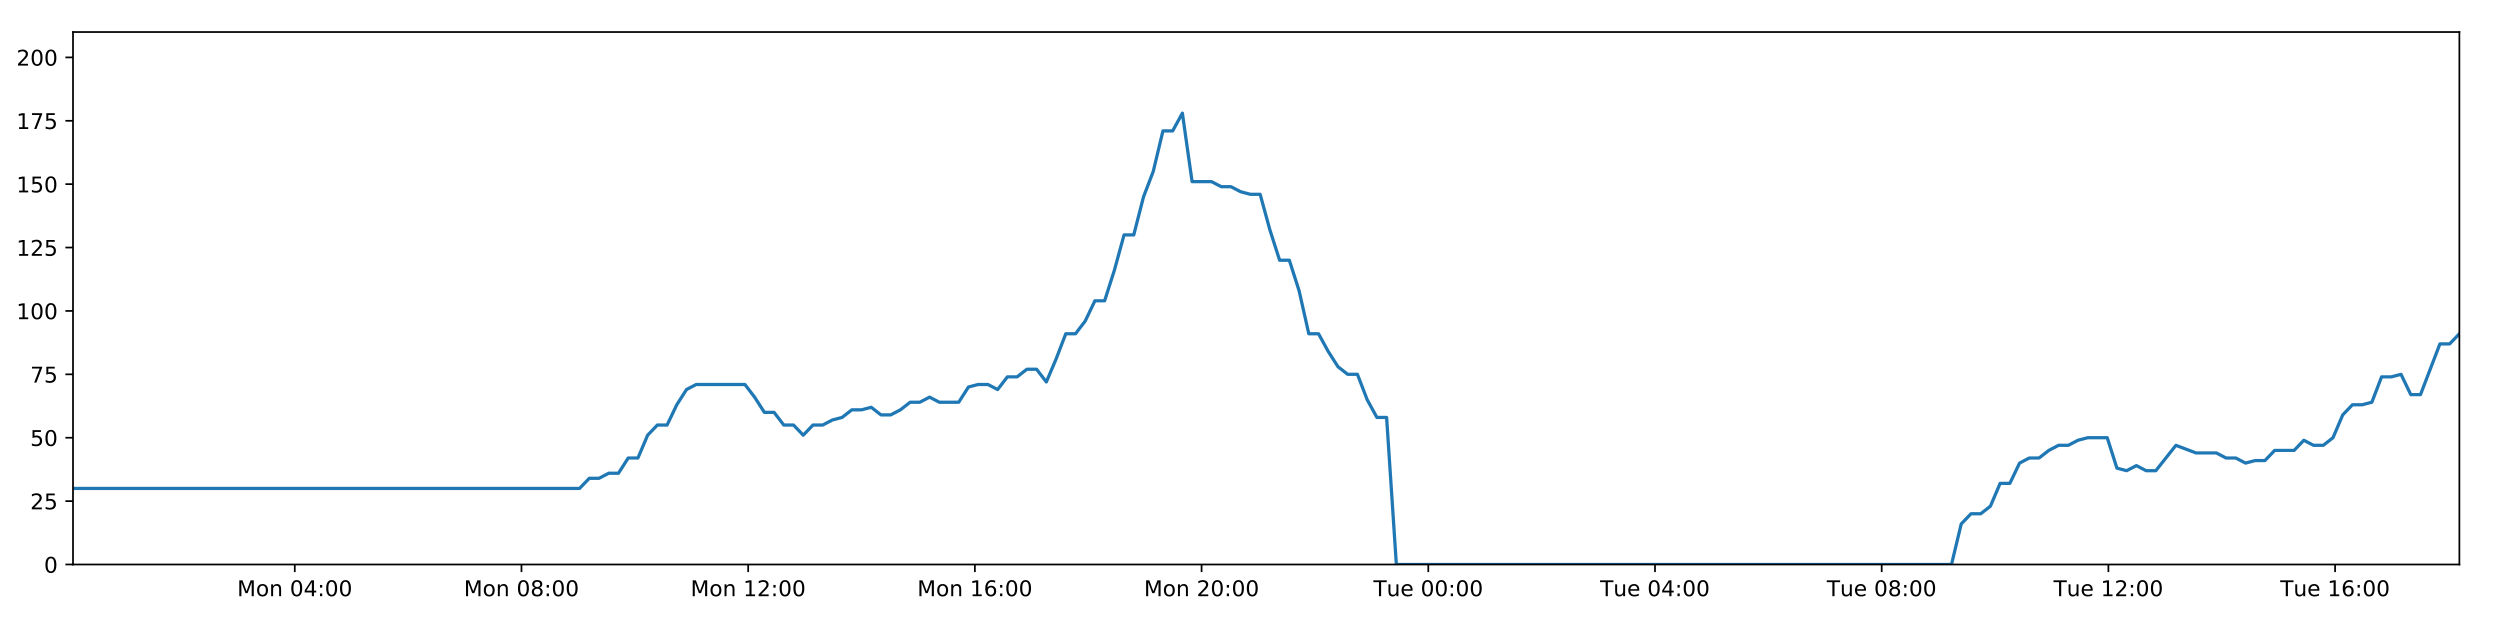
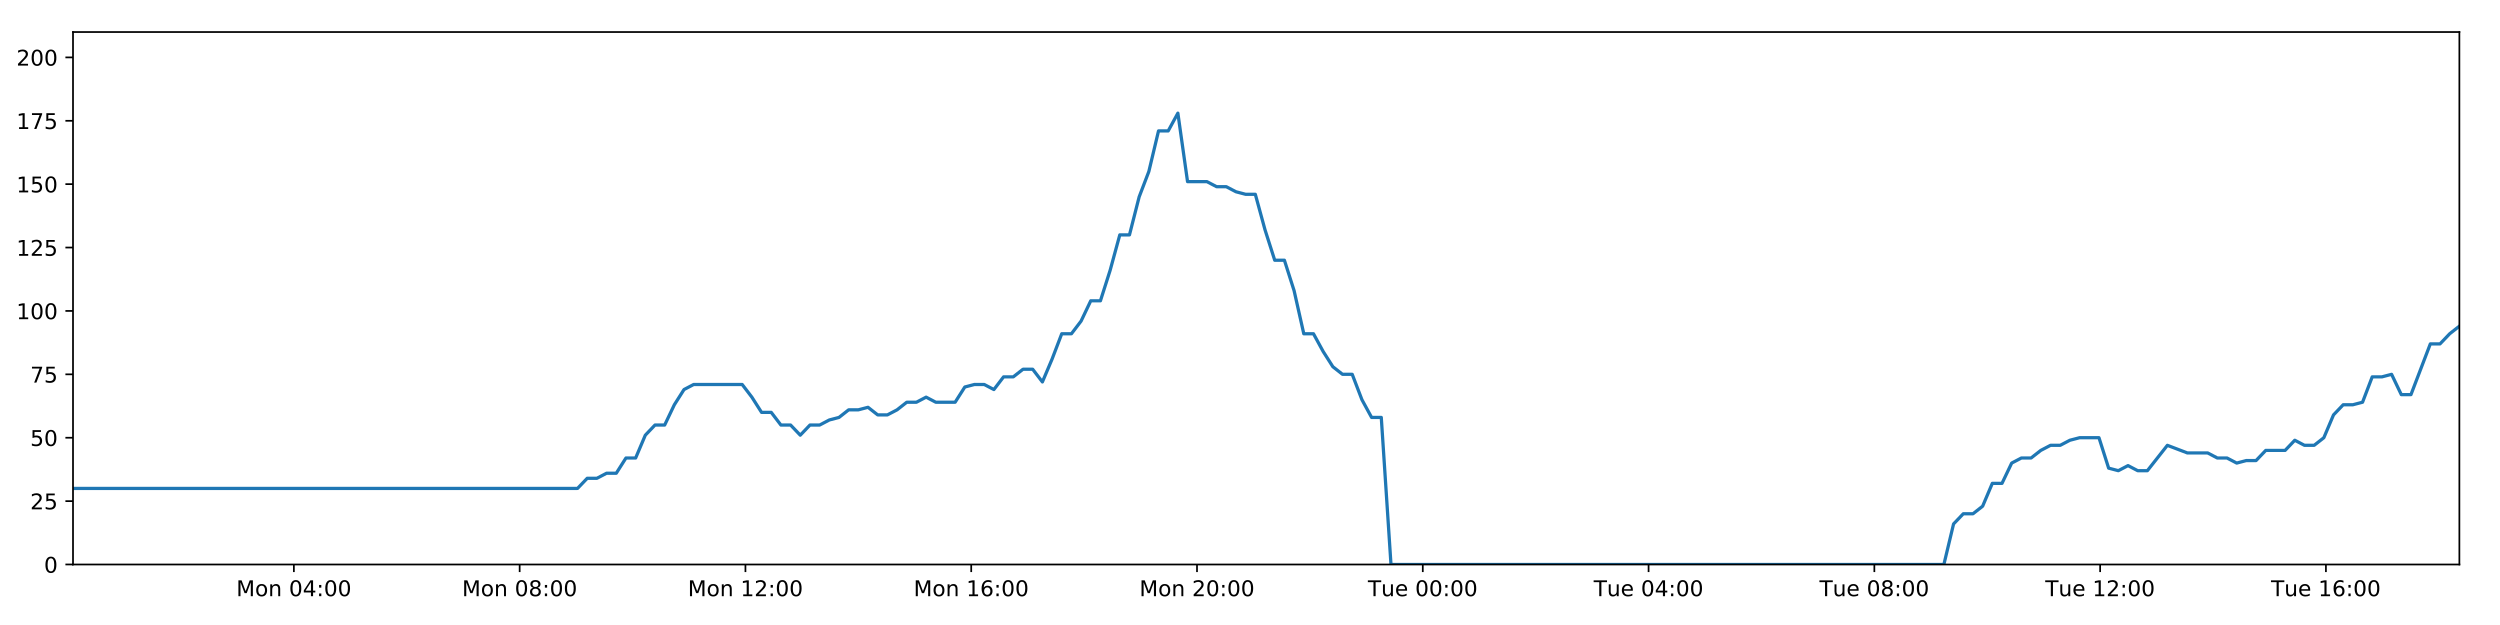
<svg xmlns="http://www.w3.org/2000/svg" xmlns:xlink="http://www.w3.org/1999/xlink" height="288pt" version="1.1" viewBox="0 0 1152 288" width="1152pt">
  <defs>
    <style type="text/css">
*{stroke-linecap:butt;stroke-linejoin:round;}
  </style>
  </defs>
  <g id="figure_1">
    <g id="patch_1">
      <path d="M 0 288  L 1152 288  L 1152 0  L 0 0  z " style="fill:#ffffff;" />
    </g>
    <g id="axes_1">
      <g id="patch_2">
        <path d="M 33.64 260.12  L 1133.28 260.12  L 1133.28 14.76  L 33.64 14.76  z " style="fill:#ffffff;" />
      </g>
      <g id="matplotlib.axis_1">
        <g id="xtick_1">
          <g id="line2d_1">
            <defs>
-               <path d="M 0 0  L 0 3.5  " id="m4847adca0d" style="stroke:#000000;stroke-width:0.8;" />
-             </defs>
-             <g>
-               <use style="stroke:#000000;stroke-width:0.8;" x="135.831" xlink:href="#m4847adca0d" y="260.12" />
+               <path d="M 0 0  L 0 3.5  " id="m238faebfeb" style="stroke:#000000;stroke-width:0.8;" />
+             </defs>
+             <g>
+               <use style="stroke:#000000;stroke-width:0.8;" x="135.417" xlink:href="#m238faebfeb" y="260.12" />
            </g>
          </g>
          <g id="text_1">
            <defs>
              <path d="M 9.812 72.906  L 24.516 72.906  L 43.109 23.297  L 61.812 72.906  L 76.516 72.906  L 76.516 0  L 66.891 0  L 66.891 64.016  L 48.094 14.016  L 38.188 14.016  L 19.391 64.016  L 19.391 0  L 9.812 0  z " id="DejaVuSans-77" />
              <path d="M 30.609 48.391  Q 23.391 48.391 19.188 42.75  Q 14.984 37.109 14.984 27.297  Q 14.984 17.484 19.156 11.844  Q 23.344 6.203 30.609 6.203  Q 37.797 6.203 41.984 11.859  Q 46.188 17.531 46.188 27.297  Q 46.188 37.016 41.984 42.703  Q 37.797 48.391 30.609 48.391  z M 30.609 56  Q 42.328 56 49.016 48.375  Q 55.719 40.766 55.719 27.297  Q 55.719 13.875 49.016 6.219  Q 42.328 -1.422 30.609 -1.422  Q 18.844 -1.422 12.172 6.219  Q 5.516 13.875 5.516 27.297  Q 5.516 40.766 12.172 48.375  Q 18.844 56 30.609 56  z " id="DejaVuSans-111" />
              <path d="M 54.891 33.016  L 54.891 0  L 45.906 0  L 45.906 32.719  Q 45.906 40.484 42.875 44.328  Q 39.844 48.188 33.797 48.188  Q 26.516 48.188 22.312 43.547  Q 18.109 38.922 18.109 30.906  L 18.109 0  L 9.078 0  L 9.078 54.688  L 18.109 54.688  L 18.109 46.188  Q 21.344 51.125 25.703 53.562  Q 30.078 56 35.797 56  Q 45.219 56 50.047 50.172  Q 54.891 44.344 54.891 33.016  z " id="DejaVuSans-110" />
              <path id="DejaVuSans-32" />
              <path d="M 31.781 66.406  Q 24.172 66.406 20.328 58.906  Q 16.5 51.422 16.5 36.375  Q 16.5 21.391 20.328 13.891  Q 24.172 6.391 31.781 6.391  Q 39.453 6.391 43.281 13.891  Q 47.125 21.391 47.125 36.375  Q 47.125 51.422 43.281 58.906  Q 39.453 66.406 31.781 66.406  z M 31.781 74.219  Q 44.047 74.219 50.516 64.516  Q 56.984 54.828 56.984 36.375  Q 56.984 17.969 50.516 8.266  Q 44.047 -1.422 31.781 -1.422  Q 19.531 -1.422 13.062 8.266  Q 6.594 17.969 6.594 36.375  Q 6.594 54.828 13.062 64.516  Q 19.531 74.219 31.781 74.219  z " id="DejaVuSans-48" />
              <path d="M 37.797 64.312  L 12.891 25.391  L 37.797 25.391  z M 35.203 72.906  L 47.609 72.906  L 47.609 25.391  L 58.016 25.391  L 58.016 17.188  L 47.609 17.188  L 47.609 0  L 37.797 0  L 37.797 17.188  L 4.891 17.188  L 4.891 26.703  z " id="DejaVuSans-52" />
              <path d="M 11.719 12.406  L 22.016 12.406  L 22.016 0  L 11.719 0  z M 11.719 51.703  L 22.016 51.703  L 22.016 39.312  L 11.719 39.312  z " id="DejaVuSans-58" />
            </defs>
-             <g transform="translate(109.2908 274.7184)scale(0.1 -0.1)">
+             <g transform="translate(108.8763 274.7184)scale(0.1 -0.1)">
              <use xlink:href="#DejaVuSans-77" />
              <use x="86.279" xlink:href="#DejaVuSans-111" />
              <use x="147.461" xlink:href="#DejaVuSans-110" />
              <use x="210.84" xlink:href="#DejaVuSans-32" />
              <use x="242.627" xlink:href="#DejaVuSans-48" />
              <use x="306.25" xlink:href="#DejaVuSans-52" />
              <use x="369.873" xlink:href="#DejaVuSans-58" />
              <use x="403.564" xlink:href="#DejaVuSans-48" />
              <use x="467.188" xlink:href="#DejaVuSans-48" />
            </g>
          </g>
        </g>
        <g id="xtick_2">
          <g id="line2d_2">
            <g>
-               <use style="stroke:#000000;stroke-width:0.8;" x="240.296" xlink:href="#m4847adca0d" y="260.12" />
+               <use style="stroke:#000000;stroke-width:0.8;" x="239.458" xlink:href="#m238faebfeb" y="260.12" />
            </g>
          </g>
          <g id="text_2">
            <defs>
              <path d="M 31.781 34.625  Q 24.75 34.625 20.719 30.859  Q 16.703 27.094 16.703 20.516  Q 16.703 13.922 20.719 10.156  Q 24.75 6.391 31.781 6.391  Q 38.812 6.391 42.859 10.172  Q 46.922 13.969 46.922 20.516  Q 46.922 27.094 42.891 30.859  Q 38.875 34.625 31.781 34.625  z M 21.922 38.812  Q 15.578 40.375 12.031 44.719  Q 8.5 49.078 8.5 55.328  Q 8.5 64.062 14.719 69.141  Q 20.953 74.219 31.781 74.219  Q 42.672 74.219 48.875 69.141  Q 55.078 64.062 55.078 55.328  Q 55.078 49.078 51.531 44.719  Q 48 40.375 41.703 38.812  Q 48.828 37.156 52.797 32.312  Q 56.781 27.484 56.781 20.516  Q 56.781 9.906 50.312 4.234  Q 43.844 -1.422 31.781 -1.422  Q 19.734 -1.422 13.25 4.234  Q 6.781 9.906 6.781 20.516  Q 6.781 27.484 10.781 32.312  Q 14.797 37.156 21.922 38.812  z M 18.312 54.391  Q 18.312 48.734 21.844 45.562  Q 25.391 42.391 31.781 42.391  Q 38.141 42.391 41.719 45.562  Q 45.312 48.734 45.312 54.391  Q 45.312 60.062 41.719 63.234  Q 38.141 66.406 31.781 66.406  Q 25.391 66.406 21.844 63.234  Q 18.312 60.062 18.312 54.391  z " id="DejaVuSans-56" />
            </defs>
-             <g transform="translate(213.7552 274.7184)scale(0.1 -0.1)">
+             <g transform="translate(212.9169 274.7184)scale(0.1 -0.1)">
              <use xlink:href="#DejaVuSans-77" />
              <use x="86.279" xlink:href="#DejaVuSans-111" />
              <use x="147.461" xlink:href="#DejaVuSans-110" />
              <use x="210.84" xlink:href="#DejaVuSans-32" />
              <use x="242.627" xlink:href="#DejaVuSans-48" />
              <use x="306.25" xlink:href="#DejaVuSans-56" />
              <use x="369.873" xlink:href="#DejaVuSans-58" />
              <use x="403.564" xlink:href="#DejaVuSans-48" />
              <use x="467.188" xlink:href="#DejaVuSans-48" />
            </g>
          </g>
        </g>
        <g id="xtick_3">
          <g id="line2d_3">
            <g>
-               <use style="stroke:#000000;stroke-width:0.8;" x="344.76" xlink:href="#m4847adca0d" y="260.12" />
+               <use style="stroke:#000000;stroke-width:0.8;" x="343.498" xlink:href="#m238faebfeb" y="260.12" />
            </g>
          </g>
          <g id="text_3">
            <defs>
              <path d="M 12.406 8.297  L 28.516 8.297  L 28.516 63.922  L 10.984 60.406  L 10.984 69.391  L 28.422 72.906  L 38.281 72.906  L 38.281 8.297  L 54.391 8.297  L 54.391 0  L 12.406 0  z " id="DejaVuSans-49" />
              <path d="M 19.188 8.297  L 53.609 8.297  L 53.609 0  L 7.328 0  L 7.328 8.297  Q 12.938 14.109 22.625 23.891  Q 32.328 33.688 34.812 36.531  Q 39.547 41.844 41.422 45.531  Q 43.312 49.219 43.312 52.781  Q 43.312 58.594 39.234 62.25  Q 35.156 65.922 28.609 65.922  Q 23.969 65.922 18.812 64.312  Q 13.672 62.703 7.812 59.422  L 7.812 69.391  Q 13.766 71.781 18.938 73  Q 24.125 74.219 28.422 74.219  Q 39.75 74.219 46.484 68.547  Q 53.219 62.891 53.219 53.422  Q 53.219 48.922 51.531 44.891  Q 49.859 40.875 45.406 35.406  Q 44.188 33.984 37.641 27.219  Q 31.109 20.453 19.188 8.297  z " id="DejaVuSans-50" />
            </defs>
-             <g transform="translate(318.2196 274.7184)scale(0.1 -0.1)">
+             <g transform="translate(316.9576 274.7184)scale(0.1 -0.1)">
              <use xlink:href="#DejaVuSans-77" />
              <use x="86.279" xlink:href="#DejaVuSans-111" />
              <use x="147.461" xlink:href="#DejaVuSans-110" />
              <use x="210.84" xlink:href="#DejaVuSans-32" />
              <use x="242.627" xlink:href="#DejaVuSans-49" />
              <use x="306.25" xlink:href="#DejaVuSans-50" />
              <use x="369.873" xlink:href="#DejaVuSans-58" />
              <use x="403.564" xlink:href="#DejaVuSans-48" />
              <use x="467.188" xlink:href="#DejaVuSans-48" />
            </g>
          </g>
        </g>
        <g id="xtick_4">
          <g id="line2d_4">
            <g>
-               <use style="stroke:#000000;stroke-width:0.8;" x="449.225" xlink:href="#m4847adca0d" y="260.12" />
+               <use style="stroke:#000000;stroke-width:0.8;" x="447.539" xlink:href="#m238faebfeb" y="260.12" />
            </g>
          </g>
          <g id="text_4">
            <defs>
              <path d="M 33.016 40.375  Q 26.375 40.375 22.484 35.828  Q 18.609 31.297 18.609 23.391  Q 18.609 15.531 22.484 10.953  Q 26.375 6.391 33.016 6.391  Q 39.656 6.391 43.531 10.953  Q 47.406 15.531 47.406 23.391  Q 47.406 31.297 43.531 35.828  Q 39.656 40.375 33.016 40.375  z M 52.594 71.297  L 52.594 62.312  Q 48.875 64.062 45.094 64.984  Q 41.312 65.922 37.594 65.922  Q 27.828 65.922 22.672 59.328  Q 17.531 52.734 16.797 39.406  Q 19.672 43.656 24.016 45.922  Q 28.375 48.188 33.594 48.188  Q 44.578 48.188 50.953 41.516  Q 57.328 34.859 57.328 23.391  Q 57.328 12.156 50.688 5.359  Q 44.047 -1.422 33.016 -1.422  Q 20.359 -1.422 13.672 8.266  Q 6.984 17.969 6.984 36.375  Q 6.984 53.656 15.188 63.938  Q 23.391 74.219 37.203 74.219  Q 40.922 74.219 44.703 73.484  Q 48.484 72.75 52.594 71.297  z " id="DejaVuSans-54" />
            </defs>
-             <g transform="translate(422.684 274.7184)scale(0.1 -0.1)">
+             <g transform="translate(420.9982 274.7184)scale(0.1 -0.1)">
              <use xlink:href="#DejaVuSans-77" />
              <use x="86.279" xlink:href="#DejaVuSans-111" />
              <use x="147.461" xlink:href="#DejaVuSans-110" />
              <use x="210.84" xlink:href="#DejaVuSans-32" />
              <use x="242.627" xlink:href="#DejaVuSans-49" />
              <use x="306.25" xlink:href="#DejaVuSans-54" />
              <use x="369.873" xlink:href="#DejaVuSans-58" />
              <use x="403.564" xlink:href="#DejaVuSans-48" />
              <use x="467.188" xlink:href="#DejaVuSans-48" />
            </g>
          </g>
        </g>
        <g id="xtick_5">
          <g id="line2d_5">
            <g>
-               <use style="stroke:#000000;stroke-width:0.8;" x="553.689" xlink:href="#m4847adca0d" y="260.12" />
+               <use style="stroke:#000000;stroke-width:0.8;" x="551.579" xlink:href="#m238faebfeb" y="260.12" />
            </g>
          </g>
          <g id="text_5">
-             <g transform="translate(527.1484 274.7184)scale(0.1 -0.1)">
+             <g transform="translate(525.0388 274.7184)scale(0.1 -0.1)">
              <use xlink:href="#DejaVuSans-77" />
              <use x="86.279" xlink:href="#DejaVuSans-111" />
              <use x="147.461" xlink:href="#DejaVuSans-110" />
              <use x="210.84" xlink:href="#DejaVuSans-32" />
              <use x="242.627" xlink:href="#DejaVuSans-50" />
              <use x="306.25" xlink:href="#DejaVuSans-48" />
              <use x="369.873" xlink:href="#DejaVuSans-58" />
              <use x="403.564" xlink:href="#DejaVuSans-48" />
              <use x="467.188" xlink:href="#DejaVuSans-48" />
            </g>
          </g>
        </g>
        <g id="xtick_6">
          <g id="line2d_6">
            <g>
-               <use style="stroke:#000000;stroke-width:0.8;" x="658.153" xlink:href="#m4847adca0d" y="260.12" />
+               <use style="stroke:#000000;stroke-width:0.8;" x="655.62" xlink:href="#m238faebfeb" y="260.12" />
            </g>
          </g>
          <g id="text_6">
            <defs>
              <path d="M -0.297 72.906  L 61.375 72.906  L 61.375 64.594  L 35.5 64.594  L 35.5 0  L 25.594 0  L 25.594 64.594  L -0.297 64.594  z " id="DejaVuSans-84" />
              <path d="M 8.5 21.578  L 8.5 54.688  L 17.484 54.688  L 17.484 21.922  Q 17.484 14.156 20.5 10.266  Q 23.531 6.391 29.594 6.391  Q 36.859 6.391 41.078 11.031  Q 45.312 15.672 45.312 23.688  L 45.312 54.688  L 54.297 54.688  L 54.297 0  L 45.312 0  L 45.312 8.406  Q 42.047 3.422 37.719 1  Q 33.406 -1.422 27.688 -1.422  Q 18.266 -1.422 13.375 4.438  Q 8.5 10.297 8.5 21.578  z M 31.109 56  z " id="DejaVuSans-117" />
              <path d="M 56.203 29.594  L 56.203 25.203  L 14.891 25.203  Q 15.484 15.922 20.484 11.062  Q 25.484 6.203 34.422 6.203  Q 39.594 6.203 44.453 7.469  Q 49.312 8.734 54.109 11.281  L 54.109 2.781  Q 49.266 0.734 44.188 -0.344  Q 39.109 -1.422 33.891 -1.422  Q 20.797 -1.422 13.156 6.188  Q 5.516 13.812 5.516 26.812  Q 5.516 40.234 12.766 48.109  Q 20.016 56 32.328 56  Q 43.359 56 49.781 48.891  Q 56.203 41.797 56.203 29.594  z M 47.219 32.234  Q 47.125 39.594 43.094 43.984  Q 39.062 48.391 32.422 48.391  Q 24.906 48.391 20.391 44.141  Q 15.875 39.891 15.188 32.172  z " id="DejaVuSans-101" />
            </defs>
-             <g transform="translate(632.8675 274.7184)scale(0.1 -0.1)">
+             <g transform="translate(630.3341 274.7184)scale(0.1 -0.1)">
              <use xlink:href="#DejaVuSans-84" />
              <use x="60.85" xlink:href="#DejaVuSans-117" />
              <use x="124.229" xlink:href="#DejaVuSans-101" />
              <use x="185.752" xlink:href="#DejaVuSans-32" />
              <use x="217.539" xlink:href="#DejaVuSans-48" />
              <use x="281.162" xlink:href="#DejaVuSans-48" />
              <use x="344.785" xlink:href="#DejaVuSans-58" />
              <use x="378.477" xlink:href="#DejaVuSans-48" />
              <use x="442.1" xlink:href="#DejaVuSans-48" />
            </g>
          </g>
        </g>
        <g id="xtick_7">
          <g id="line2d_7">
            <g>
-               <use style="stroke:#000000;stroke-width:0.8;" x="762.618" xlink:href="#m4847adca0d" y="260.12" />
+               <use style="stroke:#000000;stroke-width:0.8;" x="759.661" xlink:href="#m238faebfeb" y="260.12" />
            </g>
          </g>
          <g id="text_7">
-             <g transform="translate(737.3318 274.7184)scale(0.1 -0.1)">
+             <g transform="translate(734.3748 274.7184)scale(0.1 -0.1)">
              <use xlink:href="#DejaVuSans-84" />
              <use x="60.85" xlink:href="#DejaVuSans-117" />
              <use x="124.229" xlink:href="#DejaVuSans-101" />
              <use x="185.752" xlink:href="#DejaVuSans-32" />
              <use x="217.539" xlink:href="#DejaVuSans-48" />
              <use x="281.162" xlink:href="#DejaVuSans-52" />
              <use x="344.785" xlink:href="#DejaVuSans-58" />
              <use x="378.477" xlink:href="#DejaVuSans-48" />
              <use x="442.1" xlink:href="#DejaVuSans-48" />
            </g>
          </g>
        </g>
        <g id="xtick_8">
          <g id="line2d_8">
            <g>
-               <use style="stroke:#000000;stroke-width:0.8;" x="867.082" xlink:href="#m4847adca0d" y="260.12" />
+               <use style="stroke:#000000;stroke-width:0.8;" x="863.701" xlink:href="#m238faebfeb" y="260.12" />
            </g>
          </g>
          <g id="text_8">
-             <g transform="translate(841.7962 274.7184)scale(0.1 -0.1)">
+             <g transform="translate(838.4154 274.7184)scale(0.1 -0.1)">
              <use xlink:href="#DejaVuSans-84" />
              <use x="60.85" xlink:href="#DejaVuSans-117" />
              <use x="124.229" xlink:href="#DejaVuSans-101" />
              <use x="185.752" xlink:href="#DejaVuSans-32" />
              <use x="217.539" xlink:href="#DejaVuSans-48" />
              <use x="281.162" xlink:href="#DejaVuSans-56" />
              <use x="344.785" xlink:href="#DejaVuSans-58" />
              <use x="378.477" xlink:href="#DejaVuSans-48" />
              <use x="442.1" xlink:href="#DejaVuSans-48" />
            </g>
          </g>
        </g>
        <g id="xtick_9">
          <g id="line2d_9">
            <g>
-               <use style="stroke:#000000;stroke-width:0.8;" x="971.547" xlink:href="#m4847adca0d" y="260.12" />
+               <use style="stroke:#000000;stroke-width:0.8;" x="967.742" xlink:href="#m238faebfeb" y="260.12" />
            </g>
          </g>
          <g id="text_9">
-             <g transform="translate(946.2606 274.7184)scale(0.1 -0.1)">
+             <g transform="translate(942.456 274.7184)scale(0.1 -0.1)">
              <use xlink:href="#DejaVuSans-84" />
              <use x="60.85" xlink:href="#DejaVuSans-117" />
              <use x="124.229" xlink:href="#DejaVuSans-101" />
              <use x="185.752" xlink:href="#DejaVuSans-32" />
              <use x="217.539" xlink:href="#DejaVuSans-49" />
              <use x="281.162" xlink:href="#DejaVuSans-50" />
              <use x="344.785" xlink:href="#DejaVuSans-58" />
              <use x="378.477" xlink:href="#DejaVuSans-48" />
              <use x="442.1" xlink:href="#DejaVuSans-48" />
            </g>
          </g>
        </g>
        <g id="xtick_10">
          <g id="line2d_10">
            <g>
-               <use style="stroke:#000000;stroke-width:0.8;" x="1076.011" xlink:href="#m4847adca0d" y="260.12" />
+               <use style="stroke:#000000;stroke-width:0.8;" x="1071.783" xlink:href="#m238faebfeb" y="260.12" />
            </g>
          </g>
          <g id="text_10">
-             <g transform="translate(1050.725 274.7184)scale(0.1 -0.1)">
+             <g transform="translate(1046.497 274.7184)scale(0.1 -0.1)">
              <use xlink:href="#DejaVuSans-84" />
              <use x="60.85" xlink:href="#DejaVuSans-117" />
              <use x="124.229" xlink:href="#DejaVuSans-101" />
              <use x="185.752" xlink:href="#DejaVuSans-32" />
              <use x="217.539" xlink:href="#DejaVuSans-49" />
              <use x="281.162" xlink:href="#DejaVuSans-54" />
              <use x="344.785" xlink:href="#DejaVuSans-58" />
              <use x="378.477" xlink:href="#DejaVuSans-48" />
              <use x="442.1" xlink:href="#DejaVuSans-48" />
            </g>
          </g>
        </g>
      </g>
      <g id="matplotlib.axis_2">
        <g id="ytick_1">
          <g id="line2d_11">
            <defs>
-               <path d="M 0 0  L -3.5 0  " id="mcd0806ffe0" style="stroke:#000000;stroke-width:0.8;" />
-             </defs>
-             <g>
-               <use style="stroke:#000000;stroke-width:0.8;" x="33.64" xlink:href="#mcd0806ffe0" y="260.12" />
+               <path d="M 0 0  L -3.5 0  " id="m57edc6ffa1" style="stroke:#000000;stroke-width:0.8;" />
+             </defs>
+             <g>
+               <use style="stroke:#000000;stroke-width:0.8;" x="33.64" xlink:href="#m57edc6ffa1" y="260.12" />
            </g>
          </g>
          <g id="text_11">
            <g transform="translate(20.2775 263.9192)scale(0.1 -0.1)">
              <use xlink:href="#DejaVuSans-48" />
            </g>
          </g>
        </g>
        <g id="ytick_2">
          <g id="line2d_12">
            <g>
-               <use style="stroke:#000000;stroke-width:0.8;" x="33.64" xlink:href="#mcd0806ffe0" y="230.91" />
+               <use style="stroke:#000000;stroke-width:0.8;" x="33.64" xlink:href="#m57edc6ffa1" y="230.91" />
            </g>
          </g>
          <g id="text_12">
            <defs>
              <path d="M 10.797 72.906  L 49.516 72.906  L 49.516 64.594  L 19.828 64.594  L 19.828 46.734  Q 21.969 47.469 24.109 47.828  Q 26.266 48.188 28.422 48.188  Q 40.625 48.188 47.75 41.5  Q 54.891 34.812 54.891 23.391  Q 54.891 11.625 47.562 5.094  Q 40.234 -1.422 26.906 -1.422  Q 22.312 -1.422 17.547 -0.641  Q 12.797 0.141 7.719 1.703  L 7.719 11.625  Q 12.109 9.234 16.797 8.062  Q 21.484 6.891 26.703 6.891  Q 35.156 6.891 40.078 11.328  Q 45.016 15.766 45.016 23.391  Q 45.016 31 40.078 35.438  Q 35.156 39.891 26.703 39.891  Q 22.75 39.891 18.812 39.016  Q 14.891 38.141 10.797 36.281  z " id="DejaVuSans-53" />
            </defs>
            <g transform="translate(13.915 234.7097)scale(0.1 -0.1)">
              <use xlink:href="#DejaVuSans-50" />
              <use x="63.623" xlink:href="#DejaVuSans-53" />
            </g>
          </g>
        </g>
        <g id="ytick_3">
          <g id="line2d_13">
            <g>
-               <use style="stroke:#000000;stroke-width:0.8;" x="33.64" xlink:href="#mcd0806ffe0" y="201.701" />
+               <use style="stroke:#000000;stroke-width:0.8;" x="33.64" xlink:href="#m57edc6ffa1" y="201.701" />
            </g>
          </g>
          <g id="text_13">
            <g transform="translate(13.915 205.5002)scale(0.1 -0.1)">
              <use xlink:href="#DejaVuSans-53" />
              <use x="63.623" xlink:href="#DejaVuSans-48" />
            </g>
          </g>
        </g>
        <g id="ytick_4">
          <g id="line2d_14">
            <g>
-               <use style="stroke:#000000;stroke-width:0.8;" x="33.64" xlink:href="#mcd0806ffe0" y="172.491" />
+               <use style="stroke:#000000;stroke-width:0.8;" x="33.64" xlink:href="#m57edc6ffa1" y="172.491" />
            </g>
          </g>
          <g id="text_14">
            <defs>
              <path d="M 8.203 72.906  L 55.078 72.906  L 55.078 68.703  L 28.609 0  L 18.312 0  L 43.219 64.594  L 8.203 64.594  z " id="DejaVuSans-55" />
            </defs>
            <g transform="translate(13.915 176.2906)scale(0.1 -0.1)">
              <use xlink:href="#DejaVuSans-55" />
              <use x="63.623" xlink:href="#DejaVuSans-53" />
            </g>
          </g>
        </g>
        <g id="ytick_5">
          <g id="line2d_15">
            <g>
-               <use style="stroke:#000000;stroke-width:0.8;" x="33.64" xlink:href="#mcd0806ffe0" y="143.282" />
+               <use style="stroke:#000000;stroke-width:0.8;" x="33.64" xlink:href="#m57edc6ffa1" y="143.282" />
            </g>
          </g>
          <g id="text_15">
            <g transform="translate(7.5525 147.0811)scale(0.1 -0.1)">
              <use xlink:href="#DejaVuSans-49" />
              <use x="63.623" xlink:href="#DejaVuSans-48" />
              <use x="127.246" xlink:href="#DejaVuSans-48" />
            </g>
          </g>
        </g>
        <g id="ytick_6">
          <g id="line2d_16">
            <g>
-               <use style="stroke:#000000;stroke-width:0.8;" x="33.64" xlink:href="#mcd0806ffe0" y="114.072" />
+               <use style="stroke:#000000;stroke-width:0.8;" x="33.64" xlink:href="#m57edc6ffa1" y="114.072" />
            </g>
          </g>
          <g id="text_16">
            <g transform="translate(7.5525 117.8716)scale(0.1 -0.1)">
              <use xlink:href="#DejaVuSans-49" />
              <use x="63.623" xlink:href="#DejaVuSans-50" />
              <use x="127.246" xlink:href="#DejaVuSans-53" />
            </g>
          </g>
        </g>
        <g id="ytick_7">
          <g id="line2d_17">
            <g>
-               <use style="stroke:#000000;stroke-width:0.8;" x="33.64" xlink:href="#mcd0806ffe0" y="84.863" />
+               <use style="stroke:#000000;stroke-width:0.8;" x="33.64" xlink:href="#m57edc6ffa1" y="84.863" />
            </g>
          </g>
          <g id="text_17">
            <g transform="translate(7.5525 88.66208)scale(0.1 -0.1)">
              <use xlink:href="#DejaVuSans-49" />
              <use x="63.623" xlink:href="#DejaVuSans-53" />
              <use x="127.246" xlink:href="#DejaVuSans-48" />
            </g>
          </g>
        </g>
        <g id="ytick_8">
          <g id="line2d_18">
            <g>
-               <use style="stroke:#000000;stroke-width:0.8;" x="33.64" xlink:href="#mcd0806ffe0" y="55.653" />
+               <use style="stroke:#000000;stroke-width:0.8;" x="33.64" xlink:href="#m57edc6ffa1" y="55.653" />
            </g>
          </g>
          <g id="text_18">
            <g transform="translate(7.5525 59.45255)scale(0.1 -0.1)">
              <use xlink:href="#DejaVuSans-49" />
              <use x="63.623" xlink:href="#DejaVuSans-55" />
              <use x="127.246" xlink:href="#DejaVuSans-53" />
            </g>
          </g>
        </g>
        <g id="ytick_9">
          <g id="line2d_19">
            <g>
-               <use style="stroke:#000000;stroke-width:0.8;" x="33.64" xlink:href="#mcd0806ffe0" y="26.444" />
+               <use style="stroke:#000000;stroke-width:0.8;" x="33.64" xlink:href="#m57edc6ffa1" y="26.444" />
            </g>
          </g>
          <g id="text_19">
            <g transform="translate(7.5525 30.24303)scale(0.1 -0.1)">
              <use xlink:href="#DejaVuSans-50" />
              <use x="63.623" xlink:href="#DejaVuSans-48" />
              <use x="127.246" xlink:href="#DejaVuSans-48" />
            </g>
          </g>
        </g>
      </g>
      <g id="line2d_20">
-         <path clip-path="url(#p37ae557676)" d="M 33.64 225.069  L 267.065 225.069  L 271.554 220.395  L 276.04 220.395  L 280.523 218.058  L 284.998 218.058  L 289.473 211.048  L 293.957 211.048  L 298.433 200.533  L 302.907 195.859  L 307.386 195.859  L 311.864 186.512  L 316.34 179.502  L 320.825 177.165  L 343.253 177.165  L 347.732 183.007  L 352.219 190.017  L 356.693 190.017  L 361.168 195.859  L 365.652 195.859  L 370.128 200.533  L 374.609 195.859  L 379.092 195.859  L 383.569 193.522  L 388.045 192.354  L 392.52 188.849  L 396.995 188.849  L 401.474 187.68  L 405.957 191.186  L 410.431 191.186  L 414.917 188.849  L 419.394 185.344  L 423.868 185.344  L 428.352 183.007  L 432.829 185.344  L 441.779 185.344  L 446.263 178.333  L 450.742 177.165  L 455.227 177.165  L 459.711 179.502  L 464.196 173.66  L 468.688 173.66  L 473.174 170.155  L 477.67 170.155  L 482.154 175.997  L 486.63 165.481  L 491.105 153.797  L 495.58 153.797  L 500.056 147.955  L 504.533 138.608  L 509.008 138.608  L 513.486 124.588  L 517.968 108.23  L 522.443 108.23  L 526.93 90.705  L 531.408 79.021  L 535.883 60.327  L 540.361 60.327  L 544.837 52.148  L 549.311 83.694  L 558.268 83.694  L 562.754 86.031  L 567.23 86.031  L 571.716 88.368  L 576.195 89.536  L 580.672 89.536  L 585.154 105.894  L 589.647 119.914  L 594.126 119.914  L 598.609 133.935  L 603.094 153.797  L 607.582 153.797  L 612.061 161.976  L 616.544 168.986  L 621.02 172.491  L 625.506 172.491  L 629.992 184.175  L 634.47 192.354  L 638.947 192.354  L 643.437 260.12  L 899.251 260.12  L 903.734 241.426  L 908.219 236.752  L 912.704 236.752  L 917.183 233.247  L 921.66 222.732  L 926.142 222.732  L 930.624 213.385  L 935.109 211.048  L 939.596 211.048  L 944.092 207.543  L 948.583 205.206  L 953.068 205.206  L 957.543 202.869  L 962.037 201.701  L 971.01 201.701  L 975.484 215.722  L 979.965 216.89  L 984.451 214.553  L 988.928 216.89  L 993.407 216.89  L 1002.658 205.206  L 1011.901 208.711  L 1021.302 208.711  L 1025.776 211.048  L 1030.256 211.048  L 1034.733 213.385  L 1039.208 212.216  L 1043.692 212.216  L 1048.176 207.543  L 1057.132 207.543  L 1061.608 202.869  L 1066.095 205.206  L 1070.57 205.206  L 1075.049 201.701  L 1079.527 191.186  L 1084.004 186.512  L 1088.479 186.512  L 1092.956 185.344  L 1097.433 173.66  L 1101.919 173.66  L 1106.4 172.491  L 1110.884 181.838  L 1115.361 181.838  L 1124.318 158.471  L 1128.795 158.471  L 1133.28 153.797  L 1133.28 153.797  " style="fill:none;stroke:#1f77b4;stroke-linecap:square;stroke-width:1.5;" />
+         <path clip-path="url(#p5e9a2cee60)" d="M 33.64 225.069  L 266.118 225.069  L 270.589 220.395  L 275.056 220.395  L 279.521 218.058  L 283.978 218.058  L 288.435 211.048  L 292.901 211.048  L 297.359 200.533  L 301.815 195.859  L 306.276 195.859  L 310.736 186.512  L 315.193 179.502  L 319.66 177.165  L 341.997 177.165  L 346.458 183.007  L 350.926 190.017  L 355.383 190.017  L 359.839 195.859  L 364.305 195.859  L 368.763 200.533  L 373.226 195.859  L 377.691 195.859  L 382.15 193.522  L 386.607 192.354  L 391.064 188.849  L 395.521 188.849  L 399.982 187.68  L 404.446 191.186  L 408.903 191.186  L 413.371 188.849  L 417.829 185.344  L 422.286 185.344  L 426.751 183.007  L 431.21 185.344  L 440.124 185.344  L 444.59 178.333  L 449.05 177.165  L 453.517 177.165  L 457.983 179.502  L 462.45 173.66  L 466.923 173.66  L 471.391 170.155  L 475.869 170.155  L 480.335 175.997  L 484.792 165.481  L 489.25 153.797  L 493.707 153.797  L 498.164 147.955  L 502.622 138.608  L 507.08 138.608  L 511.54 124.588  L 516.003 108.23  L 520.46 108.23  L 524.929 90.705  L 529.389 79.021  L 533.845 60.327  L 538.306 60.327  L 542.763 52.148  L 547.22 83.694  L 556.14 83.694  L 560.607 86.031  L 565.066 86.031  L 569.533 88.368  L 573.994 89.536  L 578.452 89.536  L 582.917 105.894  L 587.392 119.914  L 591.852 119.914  L 596.317 133.935  L 600.784 153.797  L 605.254 153.797  L 609.714 161.976  L 614.179 168.986  L 618.637 172.491  L 623.105 172.491  L 627.573 184.175  L 632.033 192.354  L 636.491 192.354  L 640.964 260.12  L 895.74 260.12  L 900.205 241.426  L 904.672 236.752  L 909.138 236.752  L 913.599 233.247  L 918.058 222.732  L 922.522 222.732  L 926.985 213.385  L 931.452 211.048  L 935.921 211.048  L 940.399 207.543  L 944.871 205.206  L 949.339 205.206  L 953.796 202.869  L 958.271 201.701  L 967.208 201.701  L 971.664 215.722  L 976.126 216.89  L 980.594 214.553  L 985.053 216.89  L 989.514 216.89  L 998.727 205.206  L 1007.933 208.711  L 1017.295 208.711  L 1021.752 211.048  L 1026.214 211.048  L 1030.672 213.385  L 1035.129 212.216  L 1039.595 212.216  L 1044.06 207.543  L 1052.98 207.543  L 1057.438 202.869  L 1061.906 205.206  L 1066.364 205.206  L 1070.825 201.701  L 1075.284 191.186  L 1079.744 186.512  L 1084.2 186.512  L 1088.659 185.344  L 1093.118 173.66  L 1097.585 173.66  L 1102.048 172.491  L 1106.514 181.838  L 1110.973 181.838  L 1119.893 158.471  L 1124.353 158.471  L 1128.819 153.797  L 1133.28 150.292  L 1133.28 150.292  " style="fill:none;stroke:#1f77b4;stroke-linecap:square;stroke-width:1.5;" />
      </g>
      <g id="patch_3">
        <path d="M 33.64 260.12  L 33.64 14.76  " style="fill:none;stroke:#000000;stroke-linecap:square;stroke-linejoin:miter;stroke-width:0.8;" />
      </g>
      <g id="patch_4">
        <path d="M 1133.28 260.12  L 1133.28 14.76  " style="fill:none;stroke:#000000;stroke-linecap:square;stroke-linejoin:miter;stroke-width:0.8;" />
      </g>
      <g id="patch_5">
        <path d="M 33.64 260.12  L 1133.28 260.12  " style="fill:none;stroke:#000000;stroke-linecap:square;stroke-linejoin:miter;stroke-width:0.8;" />
      </g>
      <g id="patch_6">
        <path d="M 33.64 14.76  L 1133.28 14.76  " style="fill:none;stroke:#000000;stroke-linecap:square;stroke-linejoin:miter;stroke-width:0.8;" />
      </g>
    </g>
  </g>
  <defs>
-     <clipPath id="p37ae557676">
+     <clipPath id="p5e9a2cee60">
      <rect height="245.36" width="1099.64" x="33.64" y="14.76" />
    </clipPath>
  </defs>
</svg>
